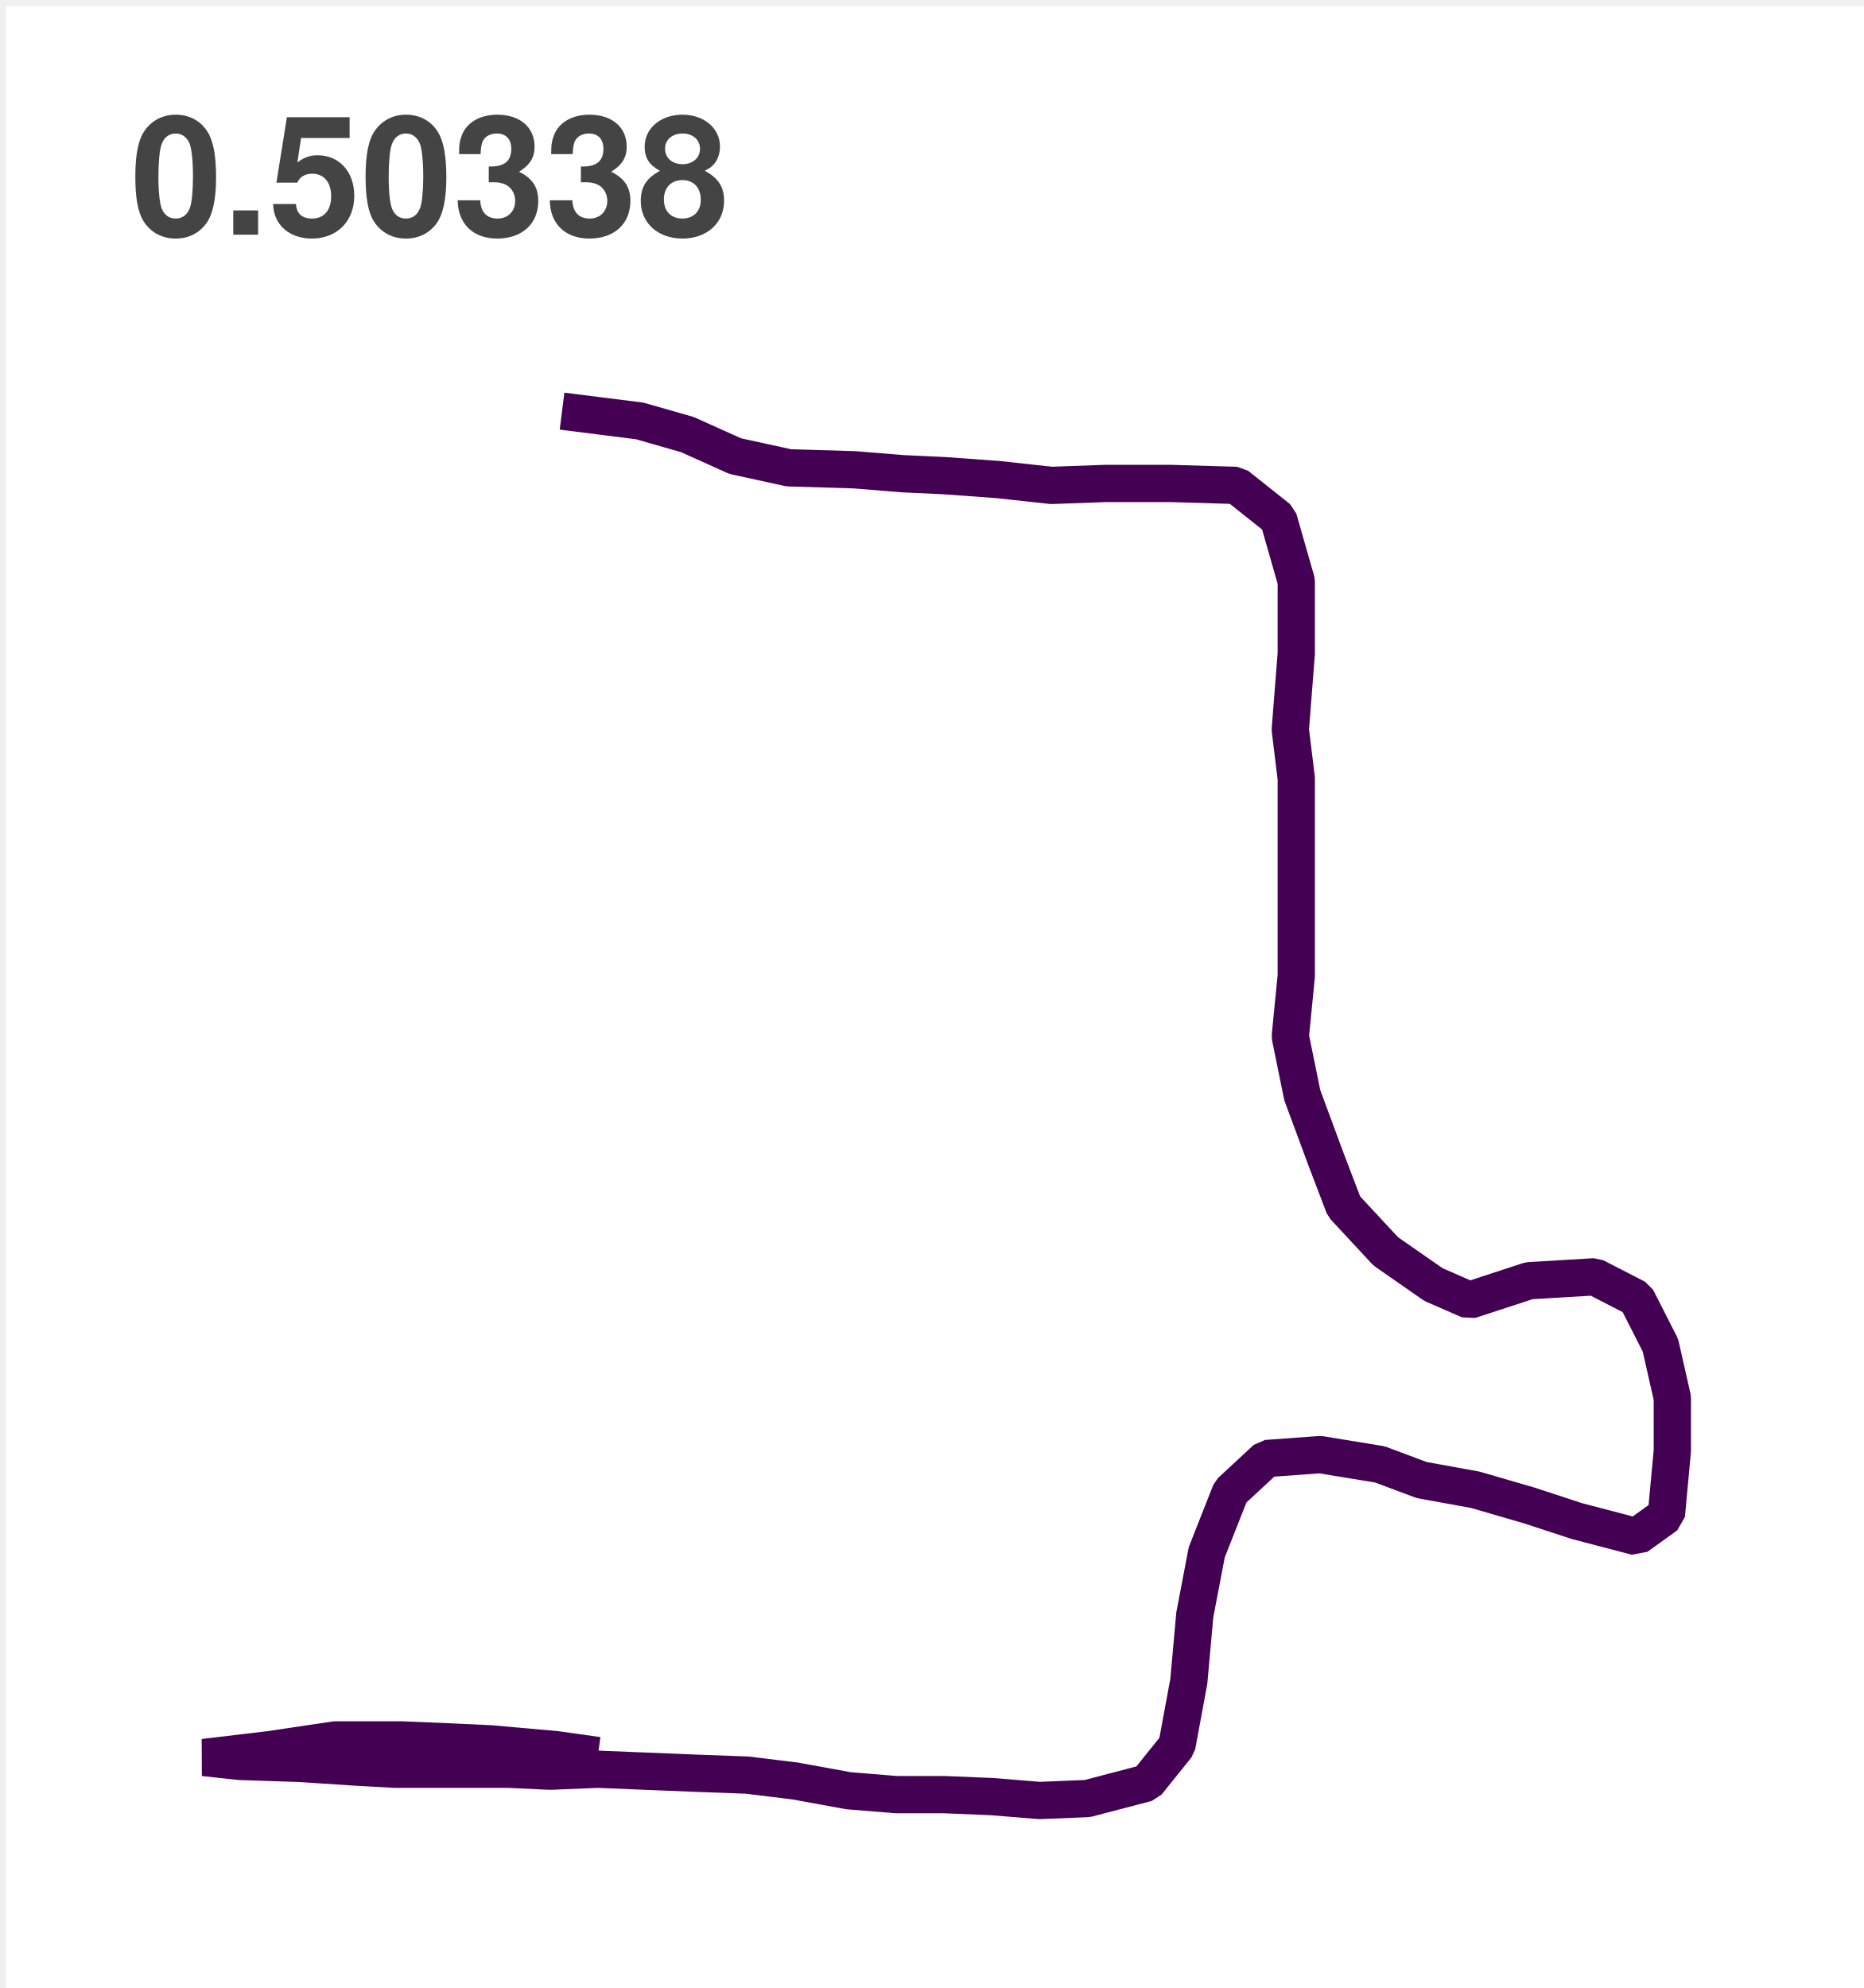
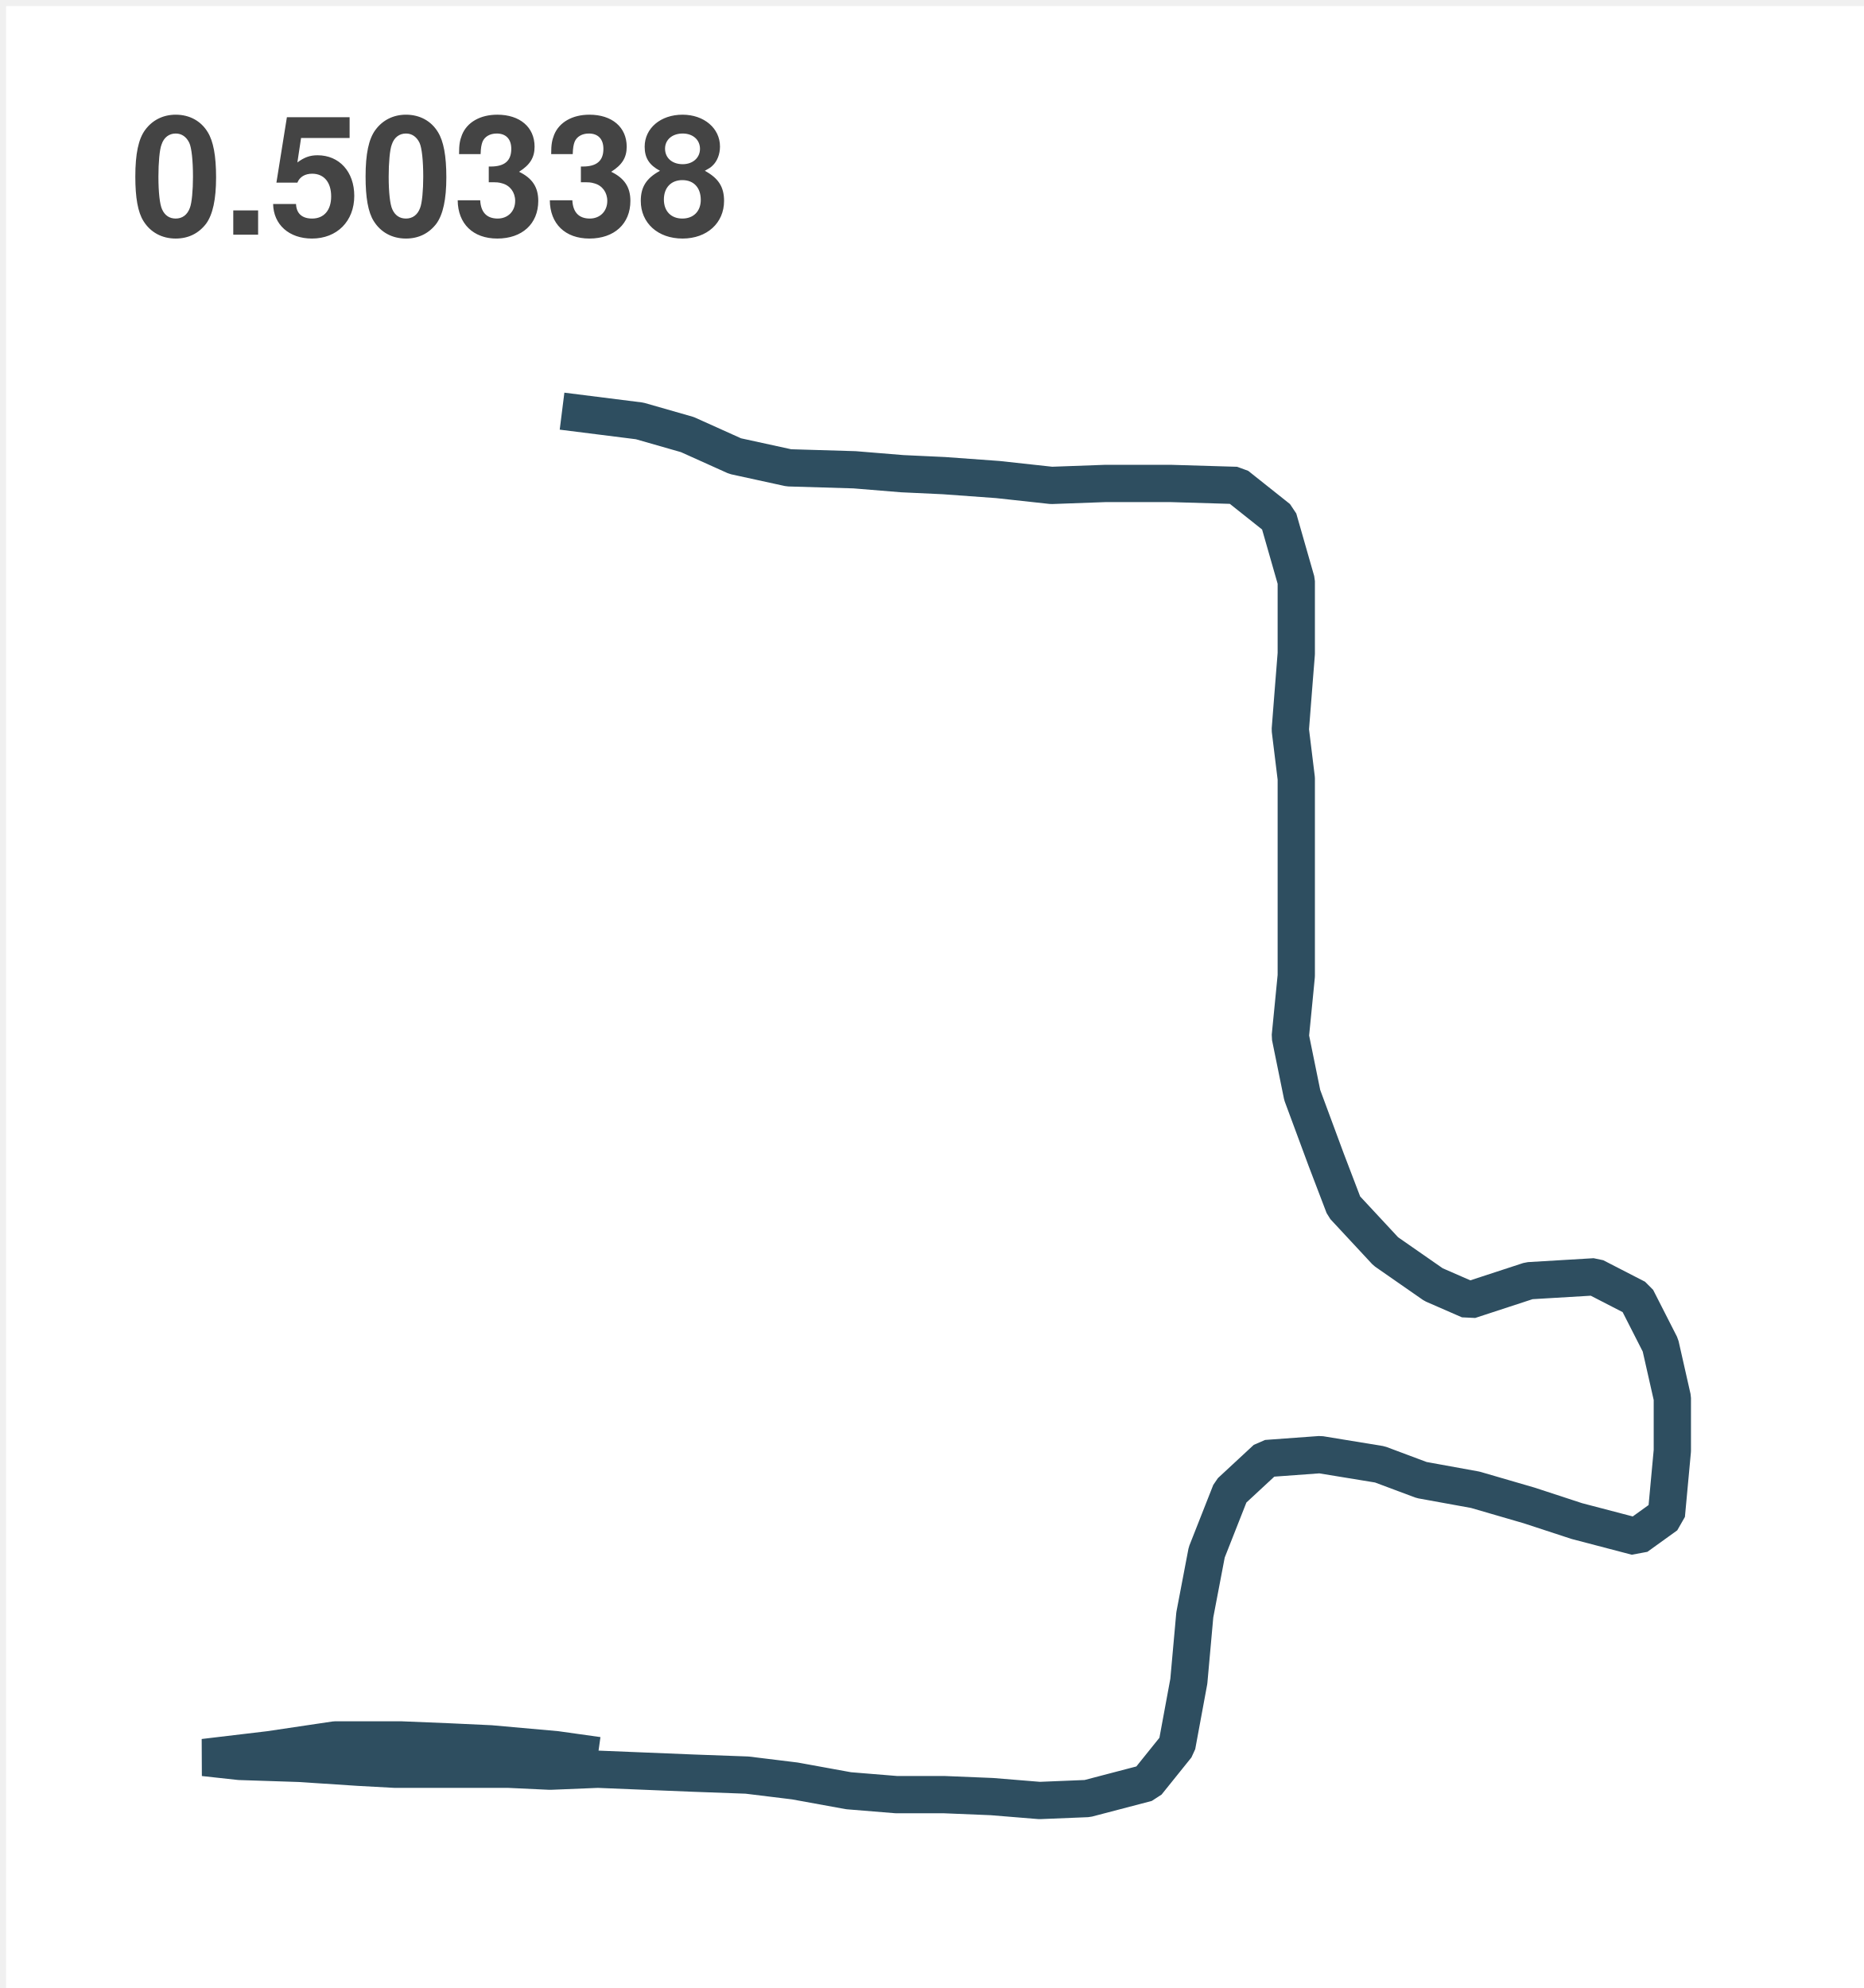
<svg xmlns="http://www.w3.org/2000/svg" version="1.1" width="150" height="160" style="width: 150px; height: 160px;">
  <defs>
-     <clipPath id="zsBQbyguLvsF">
+     <clipPath id="rgQszWTDKQxV">
      <path fill="none" stroke="none" d=" M 10 27 L 140 27 L 140 150 L 10 150 L 10 27 Z" />
    </clipPath>
  </defs>
  <g>
    <g transform="scale(1,1) translate(0.5,0.5)">
      <rect fill="#FFFFFF" stroke="none" x="0" y="0" width="150" height="160" />
      <rect fill="#ffffff" stroke="none" x="0" y="0" width="150" height="160" />
      <rect fill="#FFFFFF" stroke="none" x="10" y="27" width="130" height="123" />
      <rect fill="#ffffff" stroke="none" x="10" y="27" width="130" height="123" />
      <g>
        <rect fill="none" stroke="#FFFFFF" x="10" y="27" width="130" height="123" stroke-linejoin="bevel" stroke-miterlimit="10" />
      </g>
-       <g clip-path="url(#zsBQbyguLvsF)">
+       <g clip-path="url(#rgQszWTDKQxV)">
        <g>
          <g />
          <g />
          <g>
            <path fill="none" stroke="none" />
-             <path fill="none" stroke="#440154" paint-order="fill stroke markers" d=" M 44.734 32.591 L 50.979 33.377 L 54.823 34.478 L 58.666 36.208 L 62.99 37.152 L 68.274 37.309 L 72.118 37.624 L 75.48 37.781 L 79.804 38.095 L 84.128 38.567 L 88.452 38.41 L 93.736 38.41 L 99.021 38.567 L 102.384 41.241 L 103.825 46.273 L 103.825 52.092 L 103.344 58.226 L 103.825 62.157 L 103.825 67.976 L 103.825 73.166 L 103.825 78.042 L 103.344 82.917 L 104.305 87.635 L 106.227 92.825 L 107.668 96.599 L 111.031 100.217 L 114.874 102.89 L 117.757 104.148 L 122.561 102.576 L 127.846 102.261 L 131.208 103.991 L 133.13 107.765 L 134.091 112.012 L 134.091 116.258 L 133.61 121.448 L 131.208 123.178 L 126.404 121.92 L 122.561 120.661 L 118.237 119.403 L 113.914 118.617 L 110.551 117.359 L 105.746 116.572 L 101.423 116.887 L 98.54 119.561 L 96.619 124.436 L 95.658 129.469 L 95.177 134.816 L 94.217 140.006 L 91.814 142.994 L 87.01 144.252 L 83.167 144.409 L 79.324 144.095 L 75.48 143.937 L 71.637 143.937 L 67.794 143.623 L 63.47 142.836 L 59.627 142.365 L 55.303 142.207 L 51.46 142.05 L 47.616 141.893 L 43.773 142.05 L 40.41 141.893 L 37.047 141.893 L 31.282 141.893 L 28.4 141.736 L 23.596 141.421 L 18.792 141.264 L 15.909 140.949 L 21.194 140.32 L 26.478 139.534 L 31.763 139.534 L 35.606 139.691 L 38.969 139.848 L 44.254 140.32 L 47.616 140.792" stroke-linejoin="bevel" stroke-miterlimit="10" stroke-width="3" />
+             <path fill="none" stroke="#2E4E60" paint-order="fill stroke markers" d=" M 44.734 32.591 L 50.979 33.377 L 54.823 34.478 L 58.666 36.208 L 62.99 37.152 L 68.274 37.309 L 72.118 37.624 L 75.48 37.781 L 79.804 38.095 L 84.128 38.567 L 88.452 38.41 L 93.736 38.41 L 99.021 38.567 L 102.384 41.241 L 103.825 46.273 L 103.825 52.092 L 103.344 58.226 L 103.825 62.157 L 103.825 67.976 L 103.825 73.166 L 103.825 78.042 L 103.344 82.917 L 104.305 87.635 L 106.227 92.825 L 107.668 96.599 L 111.031 100.217 L 114.874 102.89 L 117.757 104.148 L 122.561 102.576 L 127.846 102.261 L 131.208 103.991 L 133.13 107.765 L 134.091 112.012 L 134.091 116.258 L 133.61 121.448 L 131.208 123.178 L 126.404 121.92 L 122.561 120.661 L 118.237 119.403 L 113.914 118.617 L 110.551 117.359 L 105.746 116.572 L 101.423 116.887 L 98.54 119.561 L 96.619 124.436 L 95.658 129.469 L 95.177 134.816 L 94.217 140.006 L 91.814 142.994 L 87.01 144.252 L 83.167 144.409 L 79.324 144.095 L 75.48 143.937 L 71.637 143.937 L 67.794 143.623 L 63.47 142.836 L 59.627 142.365 L 55.303 142.207 L 51.46 142.05 L 47.616 141.893 L 43.773 142.05 L 40.41 141.893 L 37.047 141.893 L 31.282 141.893 L 28.4 141.736 L 23.596 141.421 L 18.792 141.264 L 15.909 140.949 L 21.194 140.32 L 26.478 139.534 L 31.763 139.534 L 35.606 139.691 L 38.969 139.848 L 44.254 140.32 L 47.616 140.792" stroke-linejoin="bevel" stroke-miterlimit="10" stroke-width="3" />
          </g>
        </g>
      </g>
      <g>
        <g fill="#444444">
          <path fill="" stroke="none" d="" />
          <g transform="translate(10,22)">
            <path fill="none" stroke="none" />
            <text fill="" stroke="none" font-family="helvetica" font-size="10pt" font-style="normal" font-weight="bold" text-decoration="normal" x="0" y="0" text-anchor="start" dominant-baseline="text-after-edge">0.50338</text>
          </g>
        </g>
      </g>
      <g />
    </g>
  </g>
</svg>
